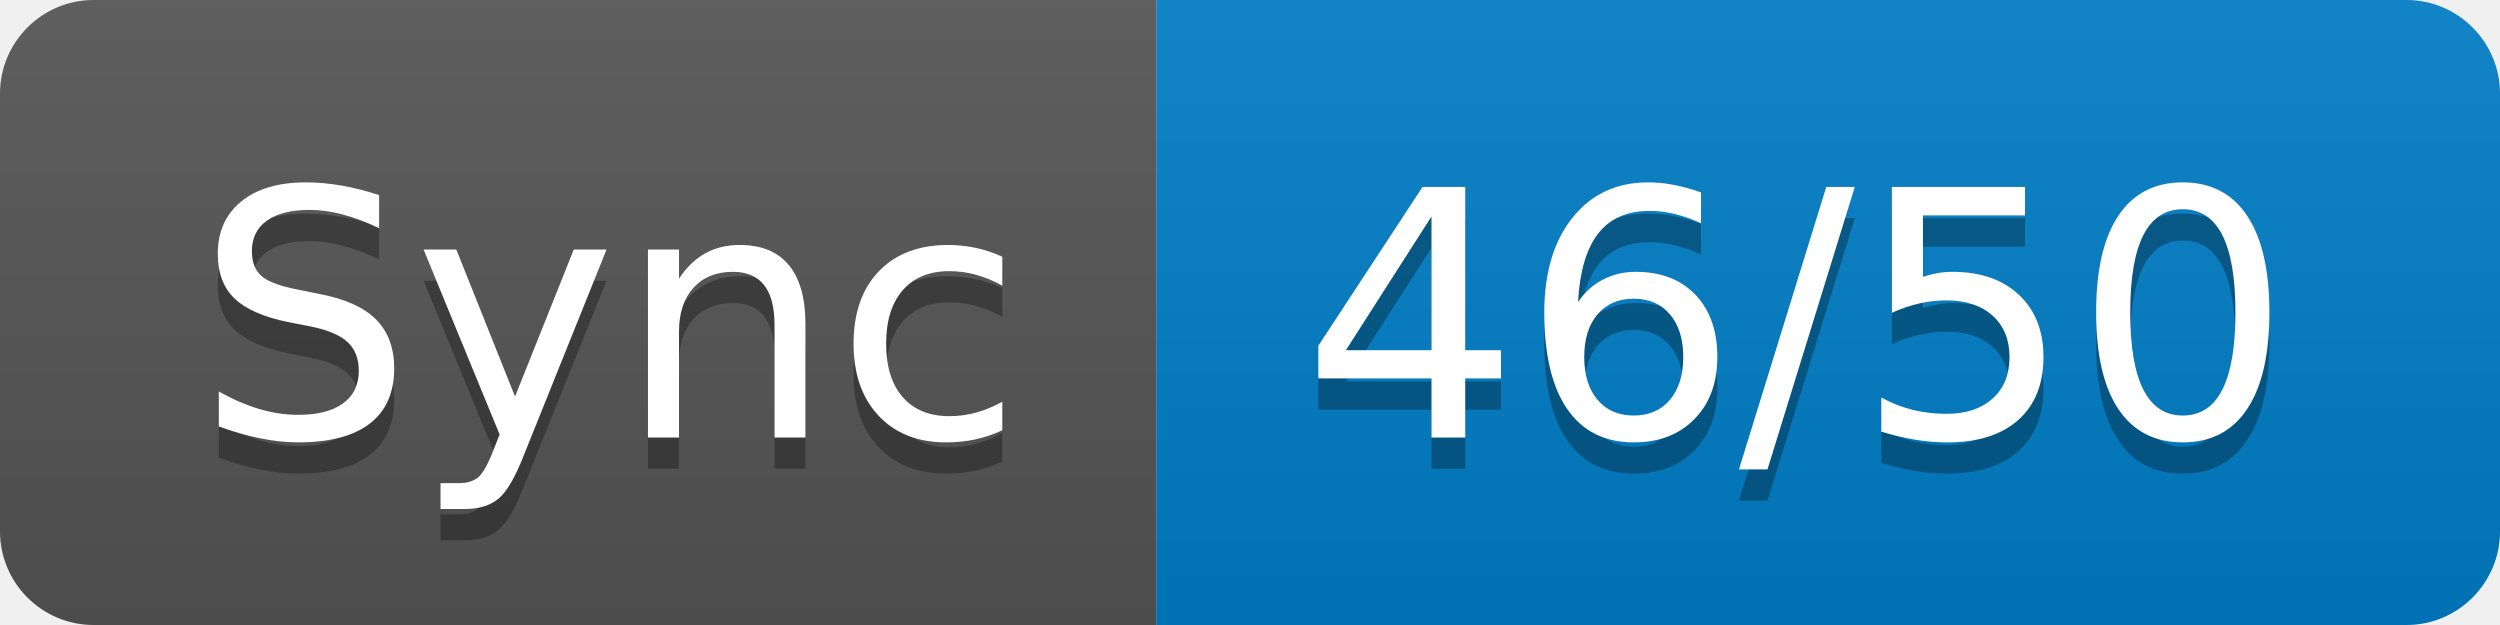
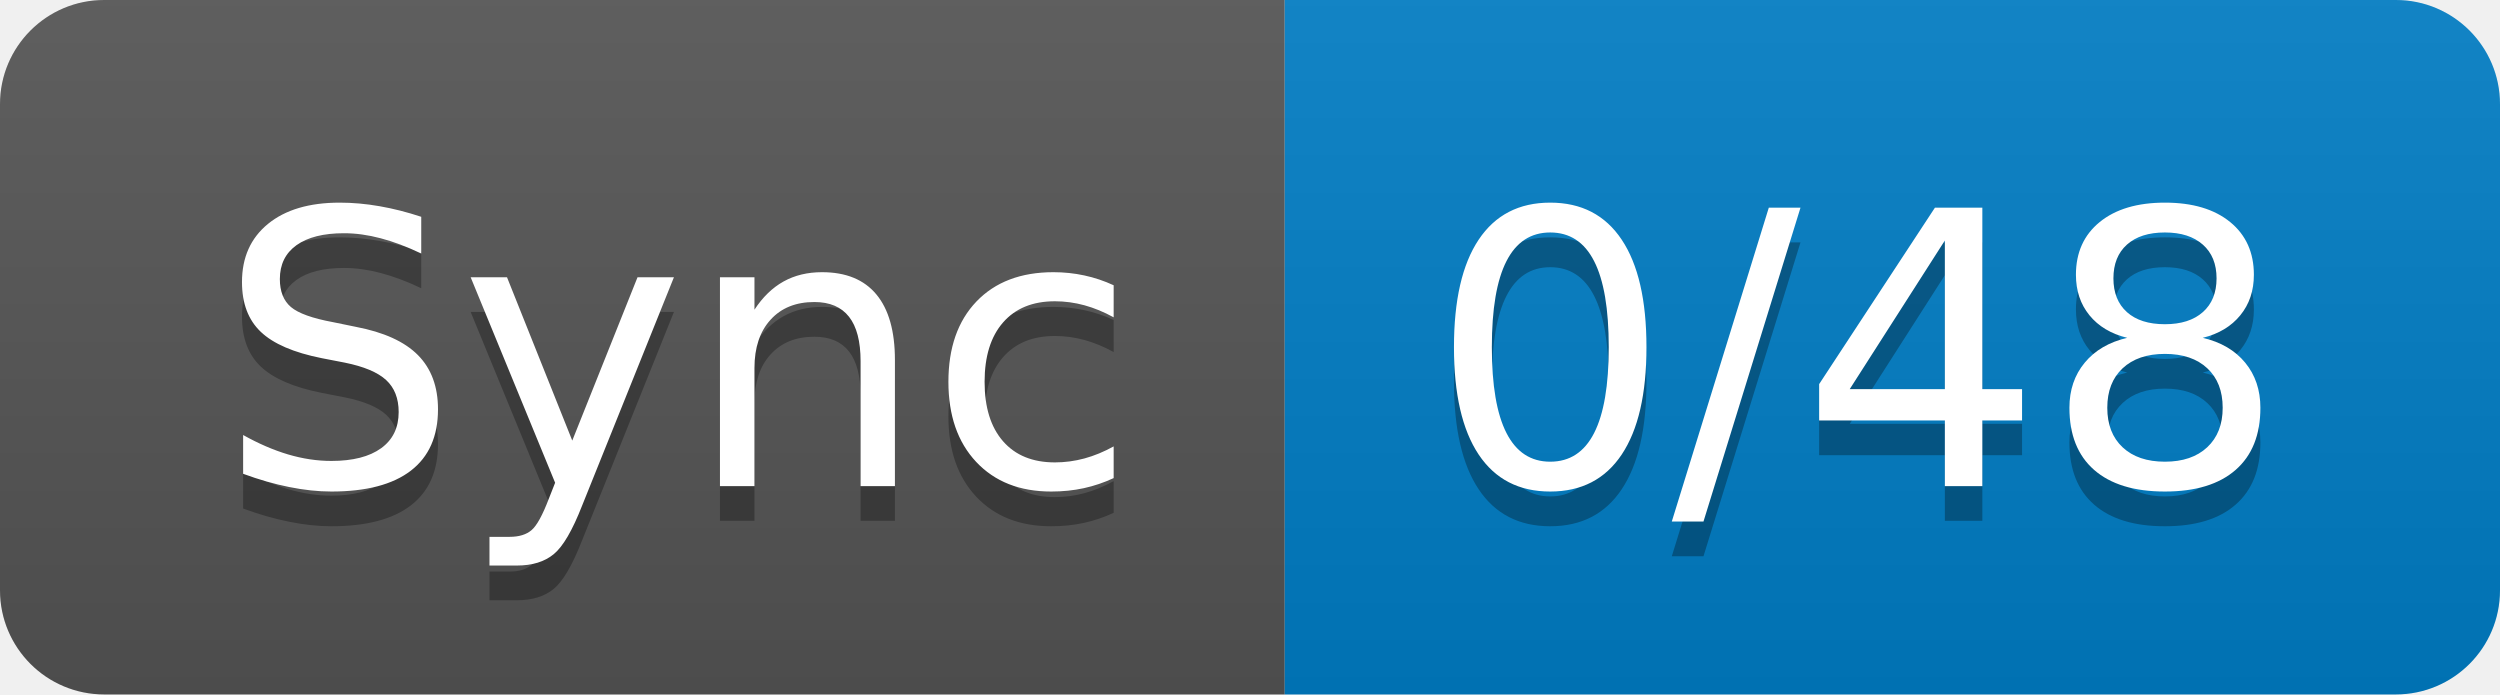
- <svg xmlns="http://www.w3.org/2000/svg" width="80" height="20" role="img" aria-label="Sync: 46/50">
+ <svg xmlns="http://www.w3.org/2000/svg" width="72" height="20" role="img" aria-label="Sync: 0/48">
  <linearGradient id="s" x2="0" y2="100%">
    <stop offset="0" stop-color="#bbb" stop-opacity=".1" />
    <stop offset="1" stop-opacity=".1" />
  </linearGradient>
  <clipPath id="r">
-     <rect width="80" height="20" rx="3" fill="#fff" />
+     <rect width="72" height="20" rx="3" fill="#fff" />
  </clipPath>
  <g clip-path="url(#r)">
    <rect width="37" height="20" fill="#555" />
-     <rect x="37" width="43" height="20" fill="#007ec6" />
-     <rect width="80" height="20" fill="url(#s)" />
+     <rect x="37" width="35" height="20" fill="#007ec6" />
+     <rect width="72" height="20" fill="url(#s)" />
  </g>
  <g fill="#fff" text-anchor="middle" font-family="Verdana,Geneva,DejaVu Sans,sans-serif" text-rendering="geometricPrecision" font-size="110">
    <text aria-hidden="true" x="195" y="150" fill="#010101" fill-opacity=".3" transform="scale(.1)" textLength="270">Sync</text>
    <text x="195" y="140" transform="scale(.1)" fill="#fff" textLength="270">Sync</text>
-     <text aria-hidden="true" x="575" y="150" fill="#010101" fill-opacity=".3" transform="scale(.1)" textLength="330">46/50</text>
-     <text x="575" y="140" transform="scale(.1)" fill="#fff" textLength="330">46/50</text>
+     <text aria-hidden="true" x="535" y="150" fill="#010101" fill-opacity=".3" transform="scale(.1)" textLength="250">0/48</text>
+     <text x="535" y="140" transform="scale(.1)" fill="#fff" textLength="250">0/48</text>
  </g>
</svg>
